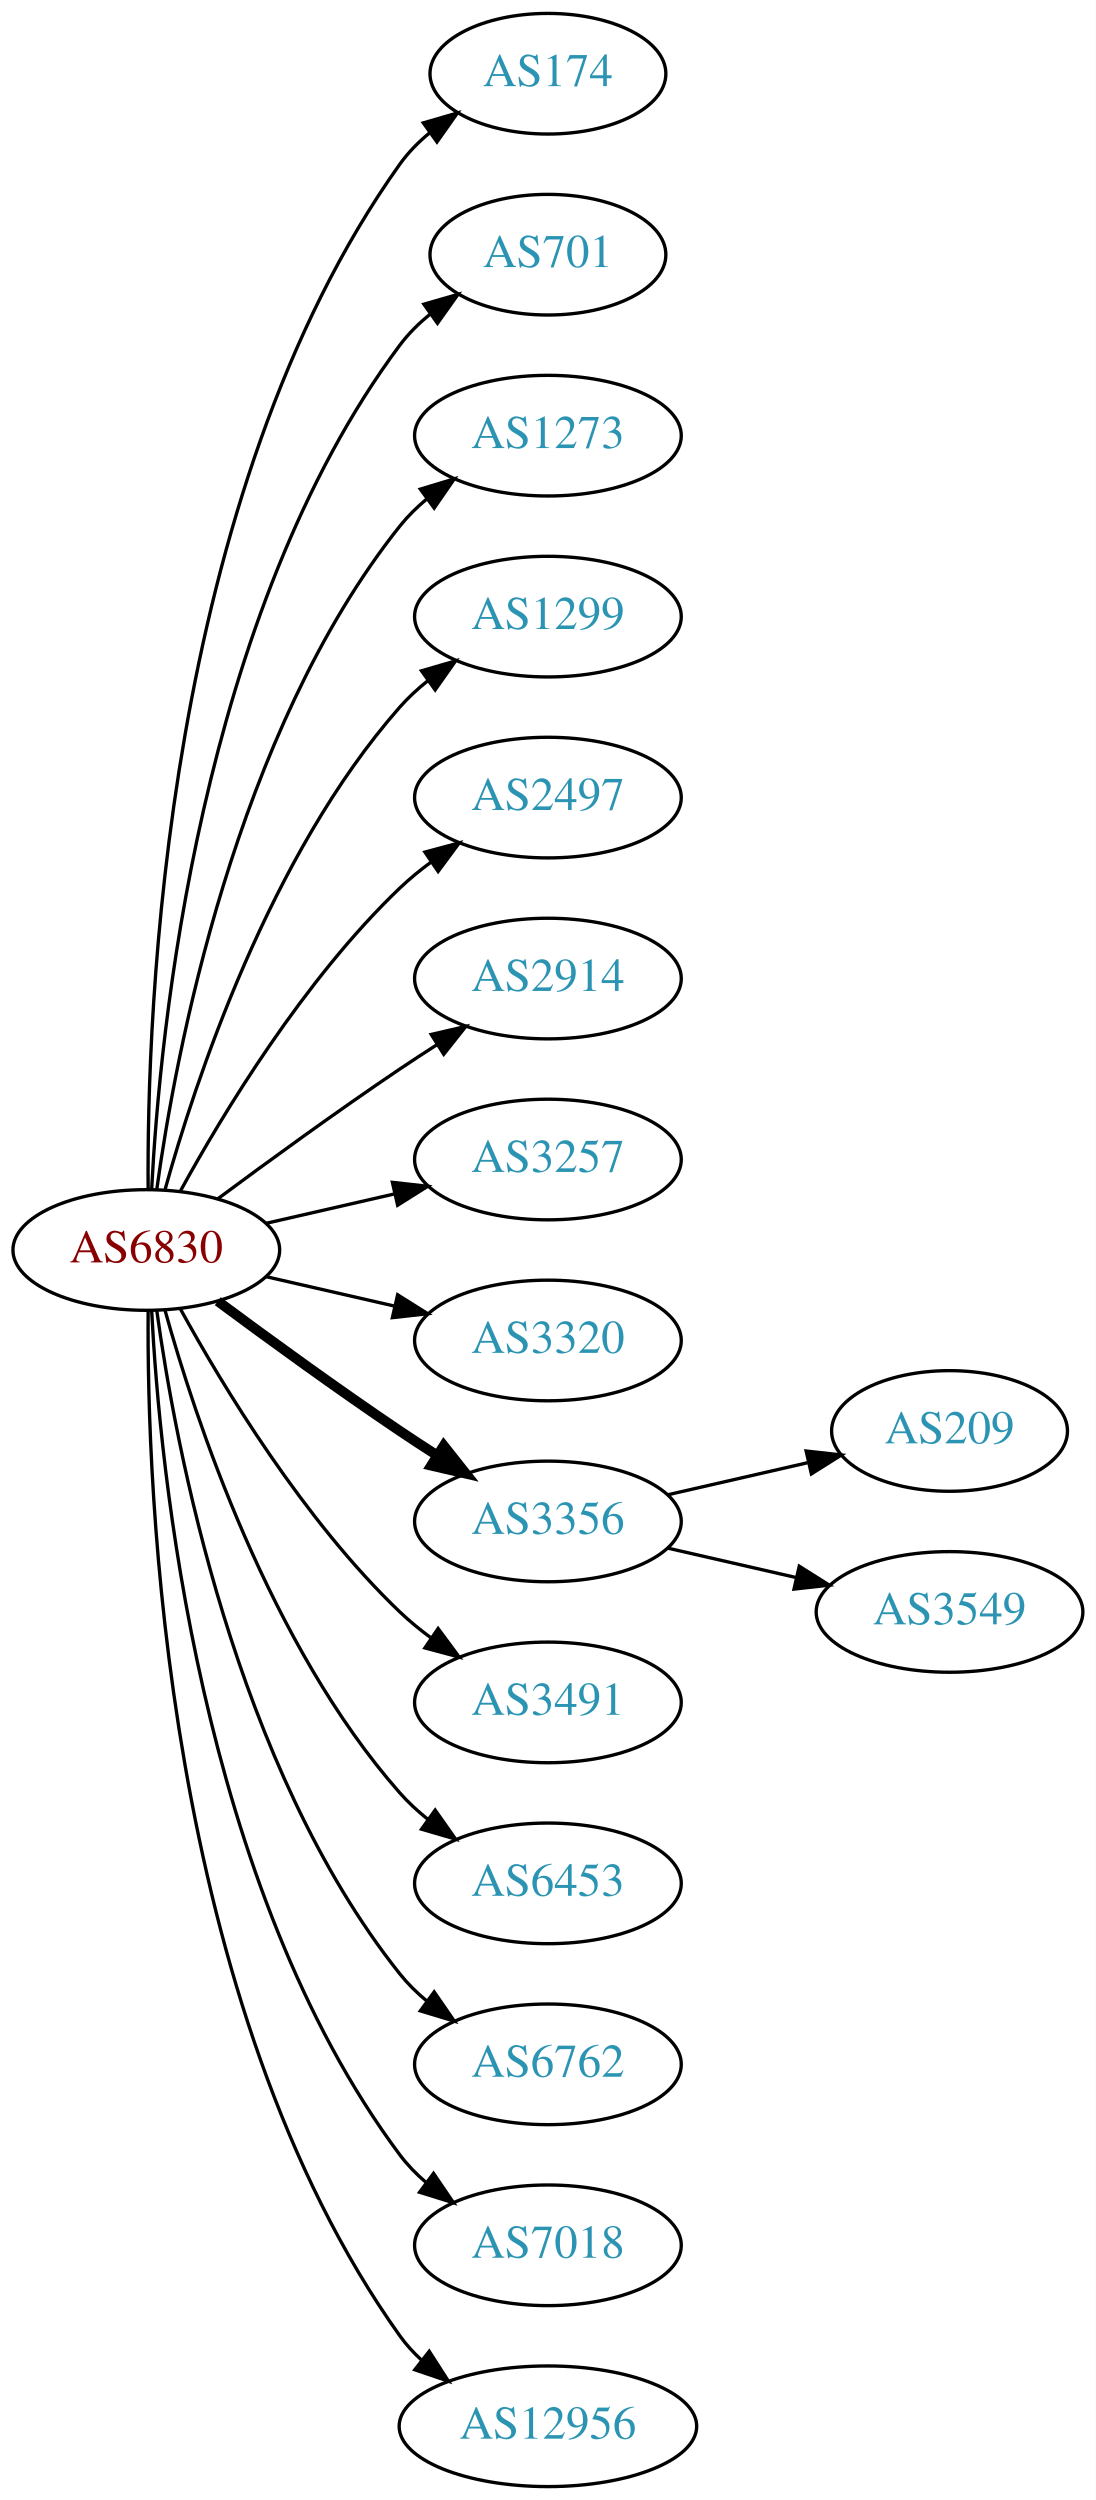
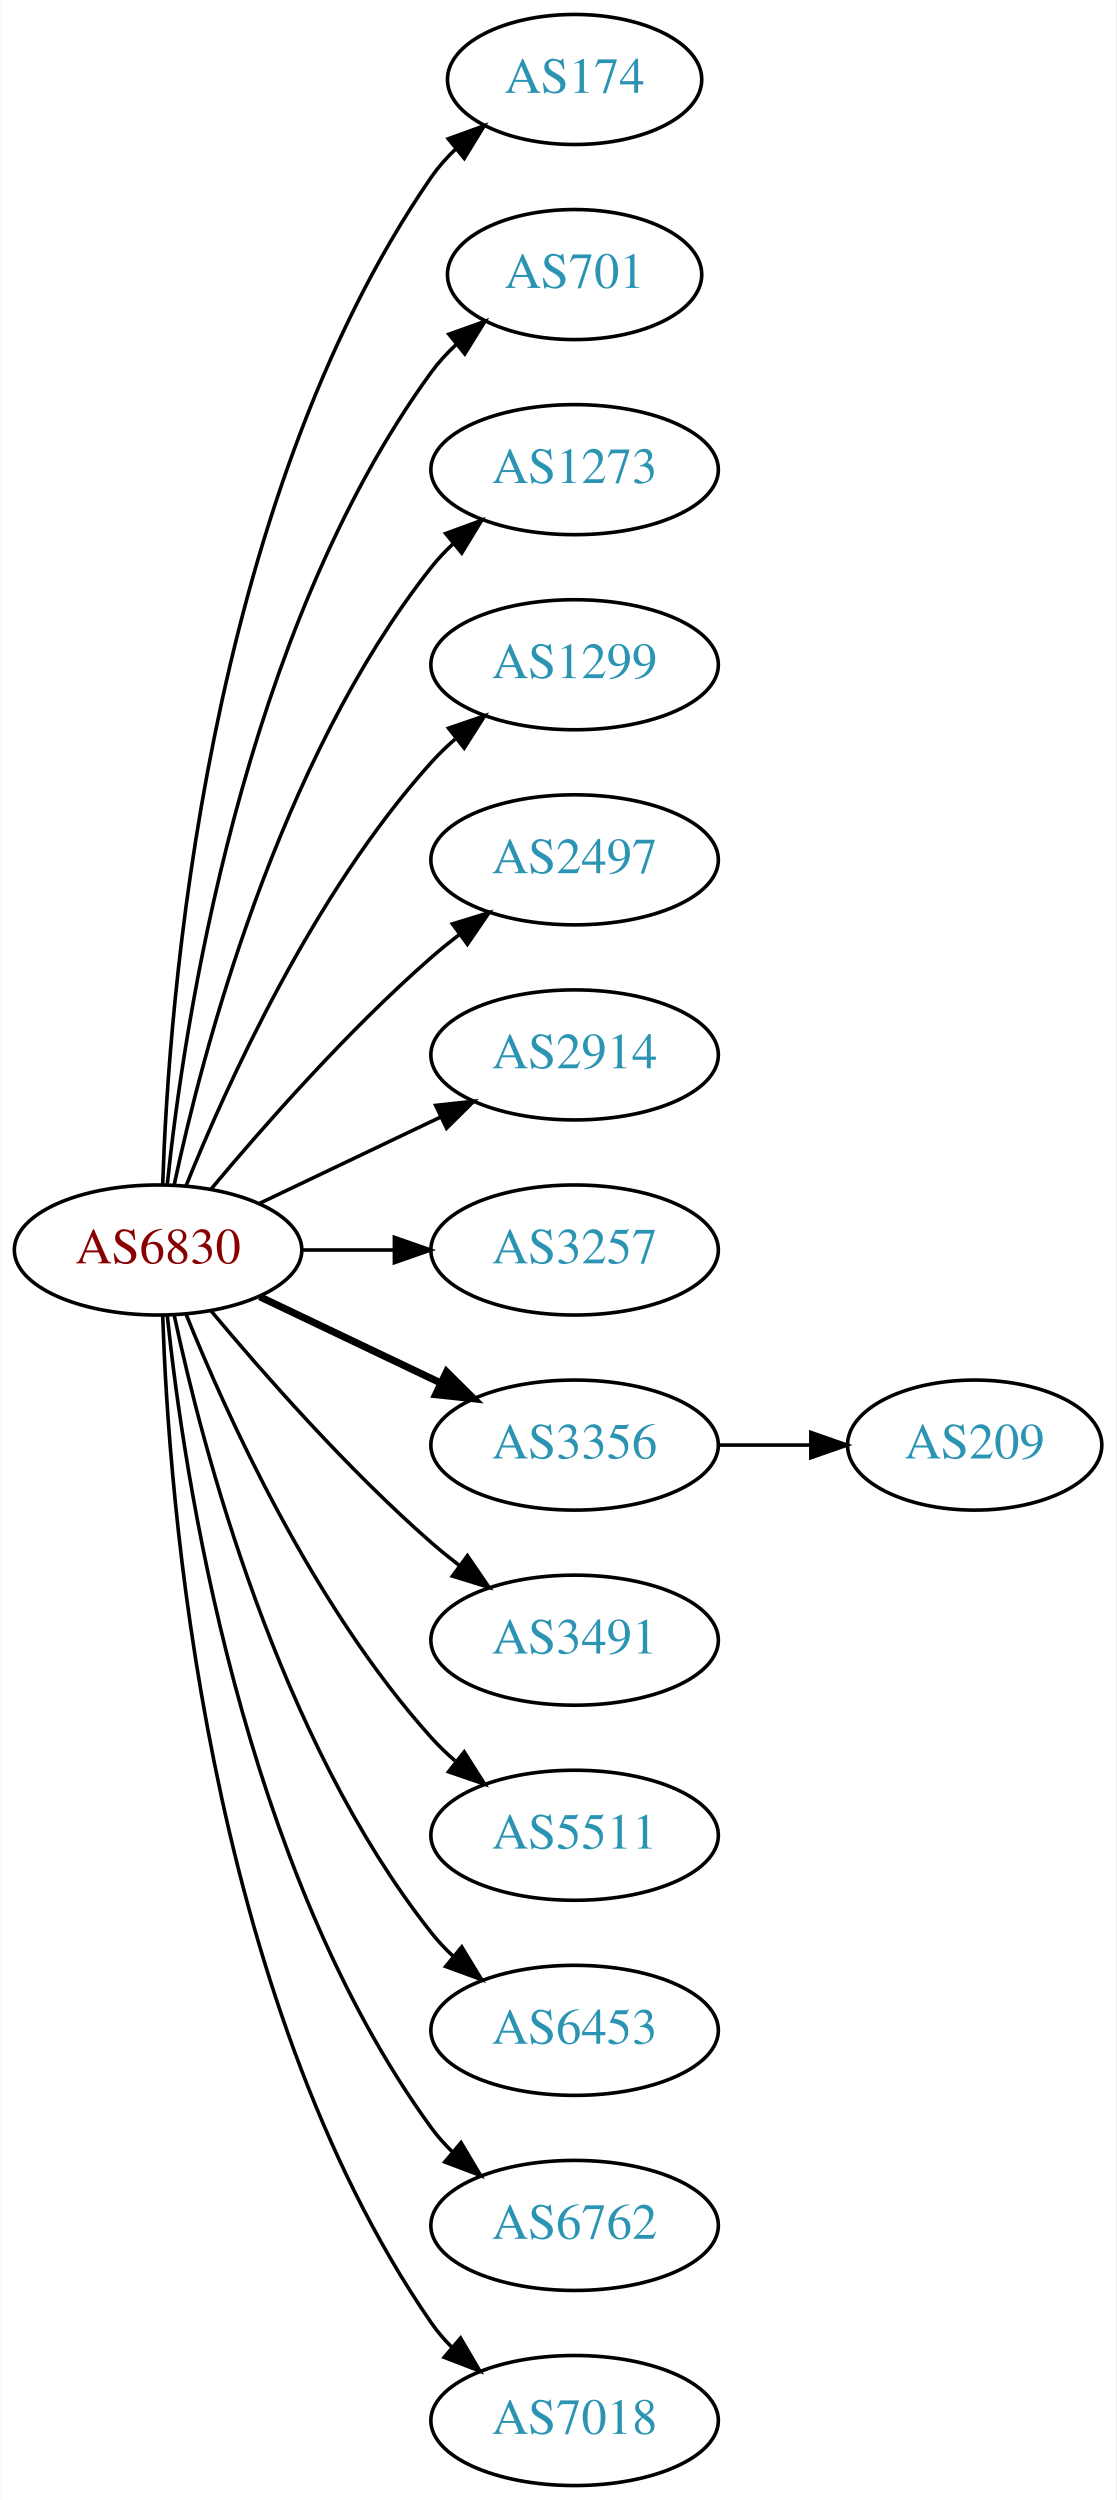
- <svg xmlns="http://www.w3.org/2000/svg" xmlns:xlink="http://www.w3.org/1999/xlink" width="327pt" height="746pt" viewBox="0.00 0.00 326.98 746.00">
-   <g id="graph0" class="graph" transform="scale(1 1) rotate(0) translate(4 742)">
-     <polygon fill="white" stroke="none" points="-4,4 -4,-742 322.978,-742 322.978,4 -4,4" />
+ <svg xmlns="http://www.w3.org/2000/svg" xmlns:xlink="http://www.w3.org/1999/xlink" width="309pt" height="692pt" viewBox="0.00 0.00 308.78 692.00">
+   <g id="graph0" class="graph" transform="scale(1 1) rotate(0) translate(4 688)">
+     <polygon fill="white" stroke="none" points="-4,4 -4,-688 304.78,-688 304.78,4 -4,4" />
    <g id="node1" class="node">
      <g id="a_node1">
        <a xlink:href="/asn/6830" xlink:title="AS6830 ~ LGI-UPC [AT]">
-           <ellipse fill="#ffffff" stroke="black" cx="39.647" cy="-369" rx="39.794" ry="18" />
-           <text text-anchor="middle" x="39.647" y="-365.3" font-family="Times,serif" font-size="14.00" fill="#880000">AS6830</text>
+           <ellipse fill="#ffffff" stroke="black" cx="39.647" cy="-342" rx="39.794" ry="18" />
+           <text text-anchor="middle" x="39.647" y="-338.3" font-family="Times,serif" font-size="14.00" fill="#880000">AS6830</text>
        </a>
      </g>
    </g>
    <g id="node2" class="node">
      <g id="a_node2">
        <a xlink:href="/asn/174" xlink:title="AS174 ~ Cogent Communications [US]">
-           <ellipse fill="#ffffff" stroke="black" cx="159.489" cy="-720" rx="35.194" ry="18" />
-           <text text-anchor="middle" x="159.489" y="-716.3" font-family="Times,serif" font-size="14.00" fill="#2c94b3">AS174</text>
+           <ellipse fill="#ffffff" stroke="black" cx="154.939" cy="-666" rx="35.194" ry="18" />
+           <text text-anchor="middle" x="154.939" y="-662.3" font-family="Times,serif" font-size="14.00" fill="#2c94b3">AS174</text>
        </a>
      </g>
    </g>
    <g id="edge1" class="edge">
-       <path fill="none" stroke="black" d="M40.195,-387.063C39.776,-439.503 44.929,-594.293 115.293,-693 117.776,-696.484 120.864,-699.615 124.238,-702.402" />
-       <polygon fill="black" stroke="black" points="122.31,-705.326 132.483,-708.287 126.377,-699.629 122.31,-705.326" />
+       <path fill="none" stroke="black" d="M40.926,-360.161C42.524,-409.461 52.674,-548.175 115.293,-639 117.198,-641.763 119.484,-644.333 121.98,-646.702" />
+       <polygon fill="black" stroke="black" points="119.969,-649.579 129.928,-653.194 124.397,-644.157 119.969,-649.579" />
    </g>
    <g id="node3" class="node">
      <g id="a_node3">
        <a xlink:href="/asn/701" xlink:title="AS701 ~ UUNET [US]">
-           <ellipse fill="#ffffff" stroke="black" cx="159.489" cy="-666" rx="35.194" ry="18" />
-           <text text-anchor="middle" x="159.489" y="-662.3" font-family="Times,serif" font-size="14.00" fill="#2c94b3">AS701</text>
+           <ellipse fill="#ffffff" stroke="black" cx="154.939" cy="-612" rx="35.194" ry="18" />
+           <text text-anchor="middle" x="154.939" y="-608.3" font-family="Times,serif" font-size="14.00" fill="#2c94b3">AS701</text>
        </a>
      </g>
    </g>
    <g id="edge2" class="edge">
-       <path fill="none" stroke="black" d="M41.238,-387.023C43.615,-433.412 55.533,-558.893 115.293,-639 117.851,-642.429 120.985,-645.526 124.385,-648.295" />
-       <polygon fill="black" stroke="black" points="122.476,-651.232 132.659,-654.159 126.524,-645.521 122.476,-651.232" />
+       <path fill="none" stroke="black" d="M42.203,-360.256C46.674,-403.303 62.807,-512.94 115.293,-585 117.269,-587.712 119.603,-590.249 122.13,-592.595" />
+       <polygon fill="black" stroke="black" points="120.146,-595.493 130.124,-599.055 124.546,-590.048 120.146,-595.493" />
    </g>
    <g id="node4" class="node">
      <g id="a_node4">
        <a xlink:href="/asn/1273" xlink:title="AS1273 ~ Vodafone Group PLC [EU]">
-           <ellipse fill="#ffffff" stroke="black" cx="159.489" cy="-612" rx="39.794" ry="18" />
-           <text text-anchor="middle" x="159.489" y="-608.3" font-family="Times,serif" font-size="14.00" fill="#2c94b3">AS1273</text>
+           <ellipse fill="#ffffff" stroke="black" cx="154.939" cy="-558" rx="39.794" ry="18" />
+           <text text-anchor="middle" x="154.939" y="-554.3" font-family="Times,serif" font-size="14.00" fill="#2c94b3">AS1273</text>
        </a>
      </g>
    </g>
    <g id="edge3" class="edge">
-       <path fill="none" stroke="black" d="M42.786,-387.17C48.286,-426.974 66.111,-523.233 115.293,-585 117.634,-587.94 120.389,-590.649 123.354,-593.121" />
-       <polygon fill="black" stroke="black" points="121.42,-596.042 131.561,-599.11 125.547,-590.388 121.42,-596.042" />
+       <path fill="none" stroke="black" d="M44.137,-360.16C51.768,-396.03 72.76,-477.155 115.293,-531 117.1,-533.288 119.153,-535.462 121.348,-537.51" />
+       <polygon fill="black" stroke="black" points="119.259,-540.323 129.208,-543.966 123.702,-534.914 119.259,-540.323" />
    </g>
    <g id="node5" class="node">
      <g id="a_node5">
        <a xlink:href="/asn/1299" xlink:title="AS1299 ~ Telia Carrier [EU]">
-           <ellipse fill="#ffffff" stroke="black" cx="159.489" cy="-558" rx="39.794" ry="18" />
-           <text text-anchor="middle" x="159.489" y="-554.3" font-family="Times,serif" font-size="14.00" fill="#2c94b3">AS1299</text>
+           <ellipse fill="#ffffff" stroke="black" cx="154.939" cy="-504" rx="39.794" ry="18" />
+           <text text-anchor="middle" x="154.939" y="-500.3" font-family="Times,serif" font-size="14.00" fill="#2c94b3">AS1299</text>
        </a>
      </g>
    </g>
    <g id="edge4" class="edge">
-       <path fill="none" stroke="black" d="M45.219,-386.946C54.125,-418.995 76.409,-486.842 115.293,-531 117.777,-533.821 120.627,-536.449 123.652,-538.871" />
-       <polygon fill="black" stroke="black" points="121.77,-541.828 131.941,-544.791 125.838,-536.131 121.77,-541.828" />
+       <path fill="none" stroke="black" d="M47.394,-359.787C58.445,-387.243 82.498,-440.578 115.293,-477 117.295,-479.224 119.514,-481.363 121.847,-483.397" />
+       <polygon fill="black" stroke="black" points="120.045,-486.433 130.066,-489.873 124.377,-480.935 120.045,-486.433" />
    </g>
    <g id="node6" class="node">
      <g id="a_node6">
        <a xlink:href="/asn/2497" xlink:title="AS2497 ~ Internet Initiative Japan Inc. [JP]">
-           <ellipse fill="#ffffff" stroke="black" cx="159.489" cy="-504" rx="39.794" ry="18" />
-           <text text-anchor="middle" x="159.489" y="-500.3" font-family="Times,serif" font-size="14.00" fill="#2c94b3">AS2497</text>
+           <ellipse fill="#ffffff" stroke="black" cx="154.939" cy="-450" rx="39.794" ry="18" />
+           <text text-anchor="middle" x="154.939" y="-446.3" font-family="Times,serif" font-size="14.00" fill="#2c94b3">AS2497</text>
        </a>
      </g>
    </g>
    <g id="edge5" class="edge">
-       <path fill="none" stroke="black" d="M49.888,-386.713C62.433,-409.561 86.61,-449.611 115.293,-477 118.161,-479.739 121.35,-482.347 124.659,-484.785" />
-       <polygon fill="black" stroke="black" points="122.783,-487.742 133.018,-490.477 126.722,-481.956 122.783,-487.742" />
+       <path fill="none" stroke="black" d="M54.276,-358.817C68.559,-375.929 92.106,-402.745 115.293,-423 117.759,-425.154 120.397,-427.294 123.095,-429.372" />
+       <polygon fill="black" stroke="black" points="121.12,-432.264 131.249,-435.37 125.268,-426.625 121.12,-432.264" />
    </g>
    <g id="node7" class="node">
      <g id="a_node7">
        <a xlink:href="/asn/2914" xlink:title="AS2914 ~ NTT America, Inc. [US]">
-           <ellipse fill="#ffffff" stroke="black" cx="159.489" cy="-450" rx="39.794" ry="18" />
-           <text text-anchor="middle" x="159.489" y="-446.3" font-family="Times,serif" font-size="14.00" fill="#2c94b3">AS2914</text>
+           <ellipse fill="#ffffff" stroke="black" cx="154.939" cy="-396" rx="39.794" ry="18" />
+           <text text-anchor="middle" x="154.939" y="-392.3" font-family="Times,serif" font-size="14.00" fill="#2c94b3">AS2914</text>
        </a>
      </g>
    </g>
    <g id="edge6" class="edge">
-       <path fill="none" stroke="black" d="M60.977,-384.277C75.839,-395.304 96.584,-410.407 115.293,-423 118.842,-425.389 122.592,-427.839 126.341,-430.242" />
-       <polygon fill="black" stroke="black" points="124.667,-433.325 134.989,-435.712 128.409,-427.409 124.667,-433.325" />
+       <path fill="none" stroke="black" d="M67.783,-354.934C82.777,-362.081 101.598,-371.052 117.821,-378.785" />
+       <polygon fill="black" stroke="black" points="116.491,-382.028 127.024,-383.171 119.503,-375.709 116.491,-382.028" />
    </g>
    <g id="node8" class="node">
      <g id="a_node8">
        <a xlink:href="/asn/3257" xlink:title="AS3257 ~ GTT [DE]">
-           <ellipse fill="#ffffff" stroke="black" cx="159.489" cy="-396" rx="39.794" ry="18" />
-           <text text-anchor="middle" x="159.489" y="-392.3" font-family="Times,serif" font-size="14.00" fill="#2c94b3">AS3257</text>
+           <ellipse fill="#ffffff" stroke="black" cx="154.939" cy="-342" rx="39.794" ry="18" />
+           <text text-anchor="middle" x="154.939" y="-338.3" font-family="Times,serif" font-size="14.00" fill="#2c94b3">AS3257</text>
        </a>
      </g>
    </g>
    <g id="edge7" class="edge">
-       <path fill="none" stroke="black" d="M75.366,-376.955C87.366,-379.704 100.987,-382.825 113.679,-385.733" />
-       <polygon fill="black" stroke="black" points="113.082,-389.187 123.611,-388.009 114.645,-382.364 113.082,-389.187" />
+       <path fill="none" stroke="black" d="M79.319,-342C87.522,-342 96.286,-342 104.818,-342" />
+       <polygon fill="black" stroke="black" points="105.057,-345.5 115.057,-342 105.057,-338.5 105.057,-345.5" />
    </g>
    <g id="node9" class="node">
      <g id="a_node9">
-         <a xlink:href="/asn/3320" xlink:title="AS3320 ~ DTAG [DE]">
-           <ellipse fill="#ffffff" stroke="black" cx="159.489" cy="-342" rx="39.794" ry="18" />
-           <text text-anchor="middle" x="159.489" y="-338.3" font-family="Times,serif" font-size="14.00" fill="#2c94b3">AS3320</text>
+         <a xlink:href="/asn/3356" xlink:title="AS3356 ~ Level 3 Parent, LLC [US]">
+           <ellipse fill="#ffffff" stroke="black" cx="154.939" cy="-288" rx="39.794" ry="18" />
+           <text text-anchor="middle" x="154.939" y="-284.3" font-family="Times,serif" font-size="14.00" fill="#2c94b3">AS3356</text>
        </a>
      </g>
    </g>
    <g id="edge8" class="edge">
-       <path fill="none" stroke="black" d="M75.366,-361.045C87.366,-358.296 100.987,-355.175 113.679,-352.267" />
-       <polygon fill="black" stroke="black" points="114.645,-355.636 123.611,-349.991 113.082,-348.813 114.645,-355.636" />
+       <path fill="none" stroke="black" stroke-width="2" d="M67.783,-329.066C82.777,-321.919 101.598,-312.948 117.821,-305.215" />
+       <polygon fill="black" stroke="black" stroke-width="2" points="119.503,-308.291 127.024,-300.829 116.491,-301.972 119.503,-308.291" />
    </g>
    <g id="node10" class="node">
      <g id="a_node10">
-         <a xlink:href="/asn/3356" xlink:title="AS3356 ~ Level 3 Parent, LLC [US]">
-           <ellipse fill="#ffffff" stroke="black" cx="159.489" cy="-288" rx="39.794" ry="18" />
-           <text text-anchor="middle" x="159.489" y="-284.3" font-family="Times,serif" font-size="14.00" fill="#2c94b3">AS3356</text>
+         <a xlink:href="/asn/3491" xlink:title="AS3491 ~ PCCW Global, Inc. [US]">
+           <ellipse fill="#ffffff" stroke="black" cx="154.939" cy="-234" rx="39.794" ry="18" />
+           <text text-anchor="middle" x="154.939" y="-230.3" font-family="Times,serif" font-size="14.00" fill="#2c94b3">AS3491</text>
        </a>
      </g>
    </g>
    <g id="edge9" class="edge">
-       <path fill="none" stroke="black" stroke-width="3" d="M60.977,-353.723C75.839,-342.696 96.584,-327.593 115.293,-315 118.842,-312.611 122.592,-310.161 126.341,-307.758" />
-       <polygon fill="black" stroke="black" stroke-width="3" points="128.409,-310.591 134.989,-302.288 124.667,-304.675 128.409,-310.591" />
+       <path fill="none" stroke="black" d="M54.276,-325.183C68.559,-308.071 92.106,-281.255 115.293,-261 117.759,-258.846 120.397,-256.706 123.095,-254.628" />
+       <polygon fill="black" stroke="black" points="125.268,-257.375 131.249,-248.63 121.12,-251.736 125.268,-257.375" />
    </g>
    <g id="node11" class="node">
      <g id="a_node11">
-         <a xlink:href="/asn/3491" xlink:title="AS3491 ~ PCCW Global, Inc. [US]">
-           <ellipse fill="#ffffff" stroke="black" cx="159.489" cy="-234" rx="39.794" ry="18" />
-           <text text-anchor="middle" x="159.489" y="-230.3" font-family="Times,serif" font-size="14.00" fill="#2c94b3">AS3491</text>
+         <a xlink:href="/asn/5511" xlink:title="AS5511 ~ Orange S.A. [FR]">
+           <ellipse fill="#ffffff" stroke="black" cx="154.939" cy="-180" rx="39.794" ry="18" />
+           <text text-anchor="middle" x="154.939" y="-176.3" font-family="Times,serif" font-size="14.00" fill="#2c94b3">AS5511</text>
        </a>
      </g>
    </g>
    <g id="edge10" class="edge">
-       <path fill="none" stroke="black" d="M49.888,-351.287C62.433,-328.439 86.61,-288.389 115.293,-261 118.161,-258.261 121.35,-255.653 124.659,-253.215" />
-       <polygon fill="black" stroke="black" points="126.722,-256.044 133.018,-247.523 122.783,-250.258 126.722,-256.044" />
+       <path fill="none" stroke="black" d="M47.394,-324.213C58.445,-296.757 82.498,-243.422 115.293,-207 117.295,-204.776 119.514,-202.637 121.847,-200.603" />
+       <polygon fill="black" stroke="black" points="124.377,-203.065 130.066,-194.127 120.045,-197.567 124.377,-203.065" />
    </g>
    <g id="node12" class="node">
      <g id="a_node12">
        <a xlink:href="/asn/6453" xlink:title="AS6453 ~ TATA COMMUNICATIONS (AMERICA) INC [US]">
-           <ellipse fill="#ffffff" stroke="black" cx="159.489" cy="-180" rx="39.794" ry="18" />
-           <text text-anchor="middle" x="159.489" y="-176.3" font-family="Times,serif" font-size="14.00" fill="#2c94b3">AS6453</text>
+           <ellipse fill="#ffffff" stroke="black" cx="154.939" cy="-126" rx="39.794" ry="18" />
+           <text text-anchor="middle" x="154.939" y="-122.3" font-family="Times,serif" font-size="14.00" fill="#2c94b3">AS6453</text>
        </a>
      </g>
    </g>
    <g id="edge11" class="edge">
-       <path fill="none" stroke="black" d="M45.219,-351.054C54.125,-319.005 76.409,-251.158 115.293,-207 117.777,-204.179 120.627,-201.551 123.652,-199.129" />
-       <polygon fill="black" stroke="black" points="125.838,-201.869 131.941,-193.209 121.77,-196.172 125.838,-201.869" />
+       <path fill="none" stroke="black" d="M44.137,-323.84C51.768,-287.97 72.76,-206.845 115.293,-153 117.1,-150.712 119.153,-148.538 121.348,-146.49" />
+       <polygon fill="black" stroke="black" points="123.702,-149.086 129.208,-140.034 119.259,-143.677 123.702,-149.086" />
    </g>
    <g id="node13" class="node">
      <g id="a_node13">
        <a xlink:href="/asn/6762" xlink:title="AS6762 ~ TELECOM ITALIA SPARKLE S.p.A. [IT]">
-           <ellipse fill="#ffffff" stroke="black" cx="159.489" cy="-126" rx="39.794" ry="18" />
-           <text text-anchor="middle" x="159.489" y="-122.3" font-family="Times,serif" font-size="14.00" fill="#2c94b3">AS6762</text>
+           <ellipse fill="#ffffff" stroke="black" cx="154.939" cy="-72" rx="39.794" ry="18" />
+           <text text-anchor="middle" x="154.939" y="-68.3" font-family="Times,serif" font-size="14.00" fill="#2c94b3">AS6762</text>
        </a>
      </g>
    </g>
    <g id="edge12" class="edge">
-       <path fill="none" stroke="black" d="M42.786,-350.83C48.286,-311.026 66.111,-214.767 115.293,-153 117.634,-150.06 120.389,-147.351 123.354,-144.879" />
-       <polygon fill="black" stroke="black" points="125.547,-147.612 131.561,-138.89 121.42,-141.958 125.547,-147.612" />
+       <path fill="none" stroke="black" d="M42.203,-323.744C46.674,-280.697 62.807,-171.06 115.293,-99 117.01,-96.643 118.997,-94.419 121.146,-92.337" />
+       <polygon fill="black" stroke="black" points="123.508,-94.925 128.921,-85.817 119.01,-89.561 123.508,-94.925" />
    </g>
    <g id="node14" class="node">
      <g id="a_node14">
        <a xlink:href="/asn/7018" xlink:title="AS7018 ~ AT&amp;T Services, Inc. [US]">
-           <ellipse fill="#ffffff" stroke="black" cx="159.489" cy="-72" rx="39.794" ry="18" />
-           <text text-anchor="middle" x="159.489" y="-68.3" font-family="Times,serif" font-size="14.00" fill="#2c94b3">AS7018</text>
+           <ellipse fill="#ffffff" stroke="black" cx="154.939" cy="-18" rx="39.794" ry="18" />
+           <text text-anchor="middle" x="154.939" y="-14.3" font-family="Times,serif" font-size="14.00" fill="#2c94b3">AS7018</text>
        </a>
      </g>
    </g>
    <g id="edge13" class="edge">
-       <path fill="none" stroke="black" d="M41.238,-350.977C43.615,-304.588 55.533,-179.107 115.293,-99 117.54,-95.987 120.232,-93.231 123.159,-90.728" />
-       <polygon fill="black" stroke="black" points="125.354,-93.459 131.31,-84.697 121.19,-87.831 125.354,-93.459" />
+       <path fill="none" stroke="black" d="M40.926,-323.839C42.524,-274.539 52.674,-135.825 115.293,-45 116.948,-42.599 118.891,-40.344 121.009,-38.24" />
+       <polygon fill="black" stroke="black" points="123.375,-40.823 128.726,-31.678 118.84,-35.49 123.375,-40.823" />
    </g>
    <g id="node15" class="node">
      <g id="a_node15">
-         <a xlink:href="/asn/12956" xlink:title="AS12956 ~ TELXIUS [ES]">
-           <ellipse fill="#ffffff" stroke="black" cx="159.489" cy="-18" rx="44.393" ry="18" />
-           <text text-anchor="middle" x="159.489" y="-14.3" font-family="Times,serif" font-size="14.00" fill="#2c94b3">AS12956</text>
+         <a xlink:href="/asn/209" xlink:title="AS209 ~ CenturyLink Communications, LLC [US]">
+           <ellipse fill="#ffffff" stroke="black" cx="265.683" cy="-288" rx="35.194" ry="18" />
+           <text text-anchor="middle" x="265.683" y="-284.3" font-family="Times,serif" font-size="14.00" fill="#2c94b3">AS209</text>
        </a>
      </g>
    </g>
    <g id="edge14" class="edge">
-       <path fill="none" stroke="black" d="M40.195,-350.937C39.776,-298.497 44.929,-143.707 115.293,-45 117.192,-42.336 119.445,-39.877 121.909,-37.621" />
-       <polygon fill="black" stroke="black" points="124.072,-40.373 129.794,-31.456 119.761,-34.858 124.072,-40.373" />
-     </g>
-     <g id="node16" class="node">
-       <g id="a_node16">
-         <a xlink:href="/asn/209" xlink:title="AS209 ~ CenturyLink Communications, LLC [US]">
-           <ellipse fill="#ffffff" stroke="black" cx="279.332" cy="-315" rx="35.194" ry="18" />
-           <text text-anchor="middle" x="279.332" y="-311.3" font-family="Times,serif" font-size="14.00" fill="#2c94b3">AS209</text>
-         </a>
-       </g>
-     </g>
-     <g id="edge15" class="edge">
-       <path fill="none" stroke="black" d="M195.208,-295.955C208.301,-298.955 223.323,-302.396 236.964,-305.522" />
-       <polygon fill="black" stroke="black" points="236.542,-309.016 247.071,-307.838 238.105,-302.193 236.542,-309.016" />
-     </g>
-     <g id="node17" class="node">
-       <g id="a_node17">
-         <a xlink:href="/asn/3549" xlink:title="AS3549 ~ Level 3 Parent, LLC [US]">
-           <ellipse fill="#ffffff" stroke="black" cx="279.332" cy="-261" rx="39.794" ry="18" />
-           <text text-anchor="middle" x="279.332" y="-257.3" font-family="Times,serif" font-size="14.00" fill="#2c94b3">AS3549</text>
-         </a>
-       </g>
-     </g>
-     <g id="edge16" class="edge">
-       <path fill="none" stroke="black" d="M195.208,-280.045C207.208,-277.296 220.829,-274.175 233.522,-271.267" />
-       <polygon fill="black" stroke="black" points="234.488,-274.636 243.453,-268.991 232.924,-267.813 234.488,-274.636" />
+       <path fill="none" stroke="black" d="M194.891,-288C203.123,-288 211.869,-288 220.285,-288" />
+       <polygon fill="black" stroke="black" points="220.331,-291.5 230.331,-288 220.331,-284.5 220.331,-291.5" />
    </g>
  </g>
</svg>
